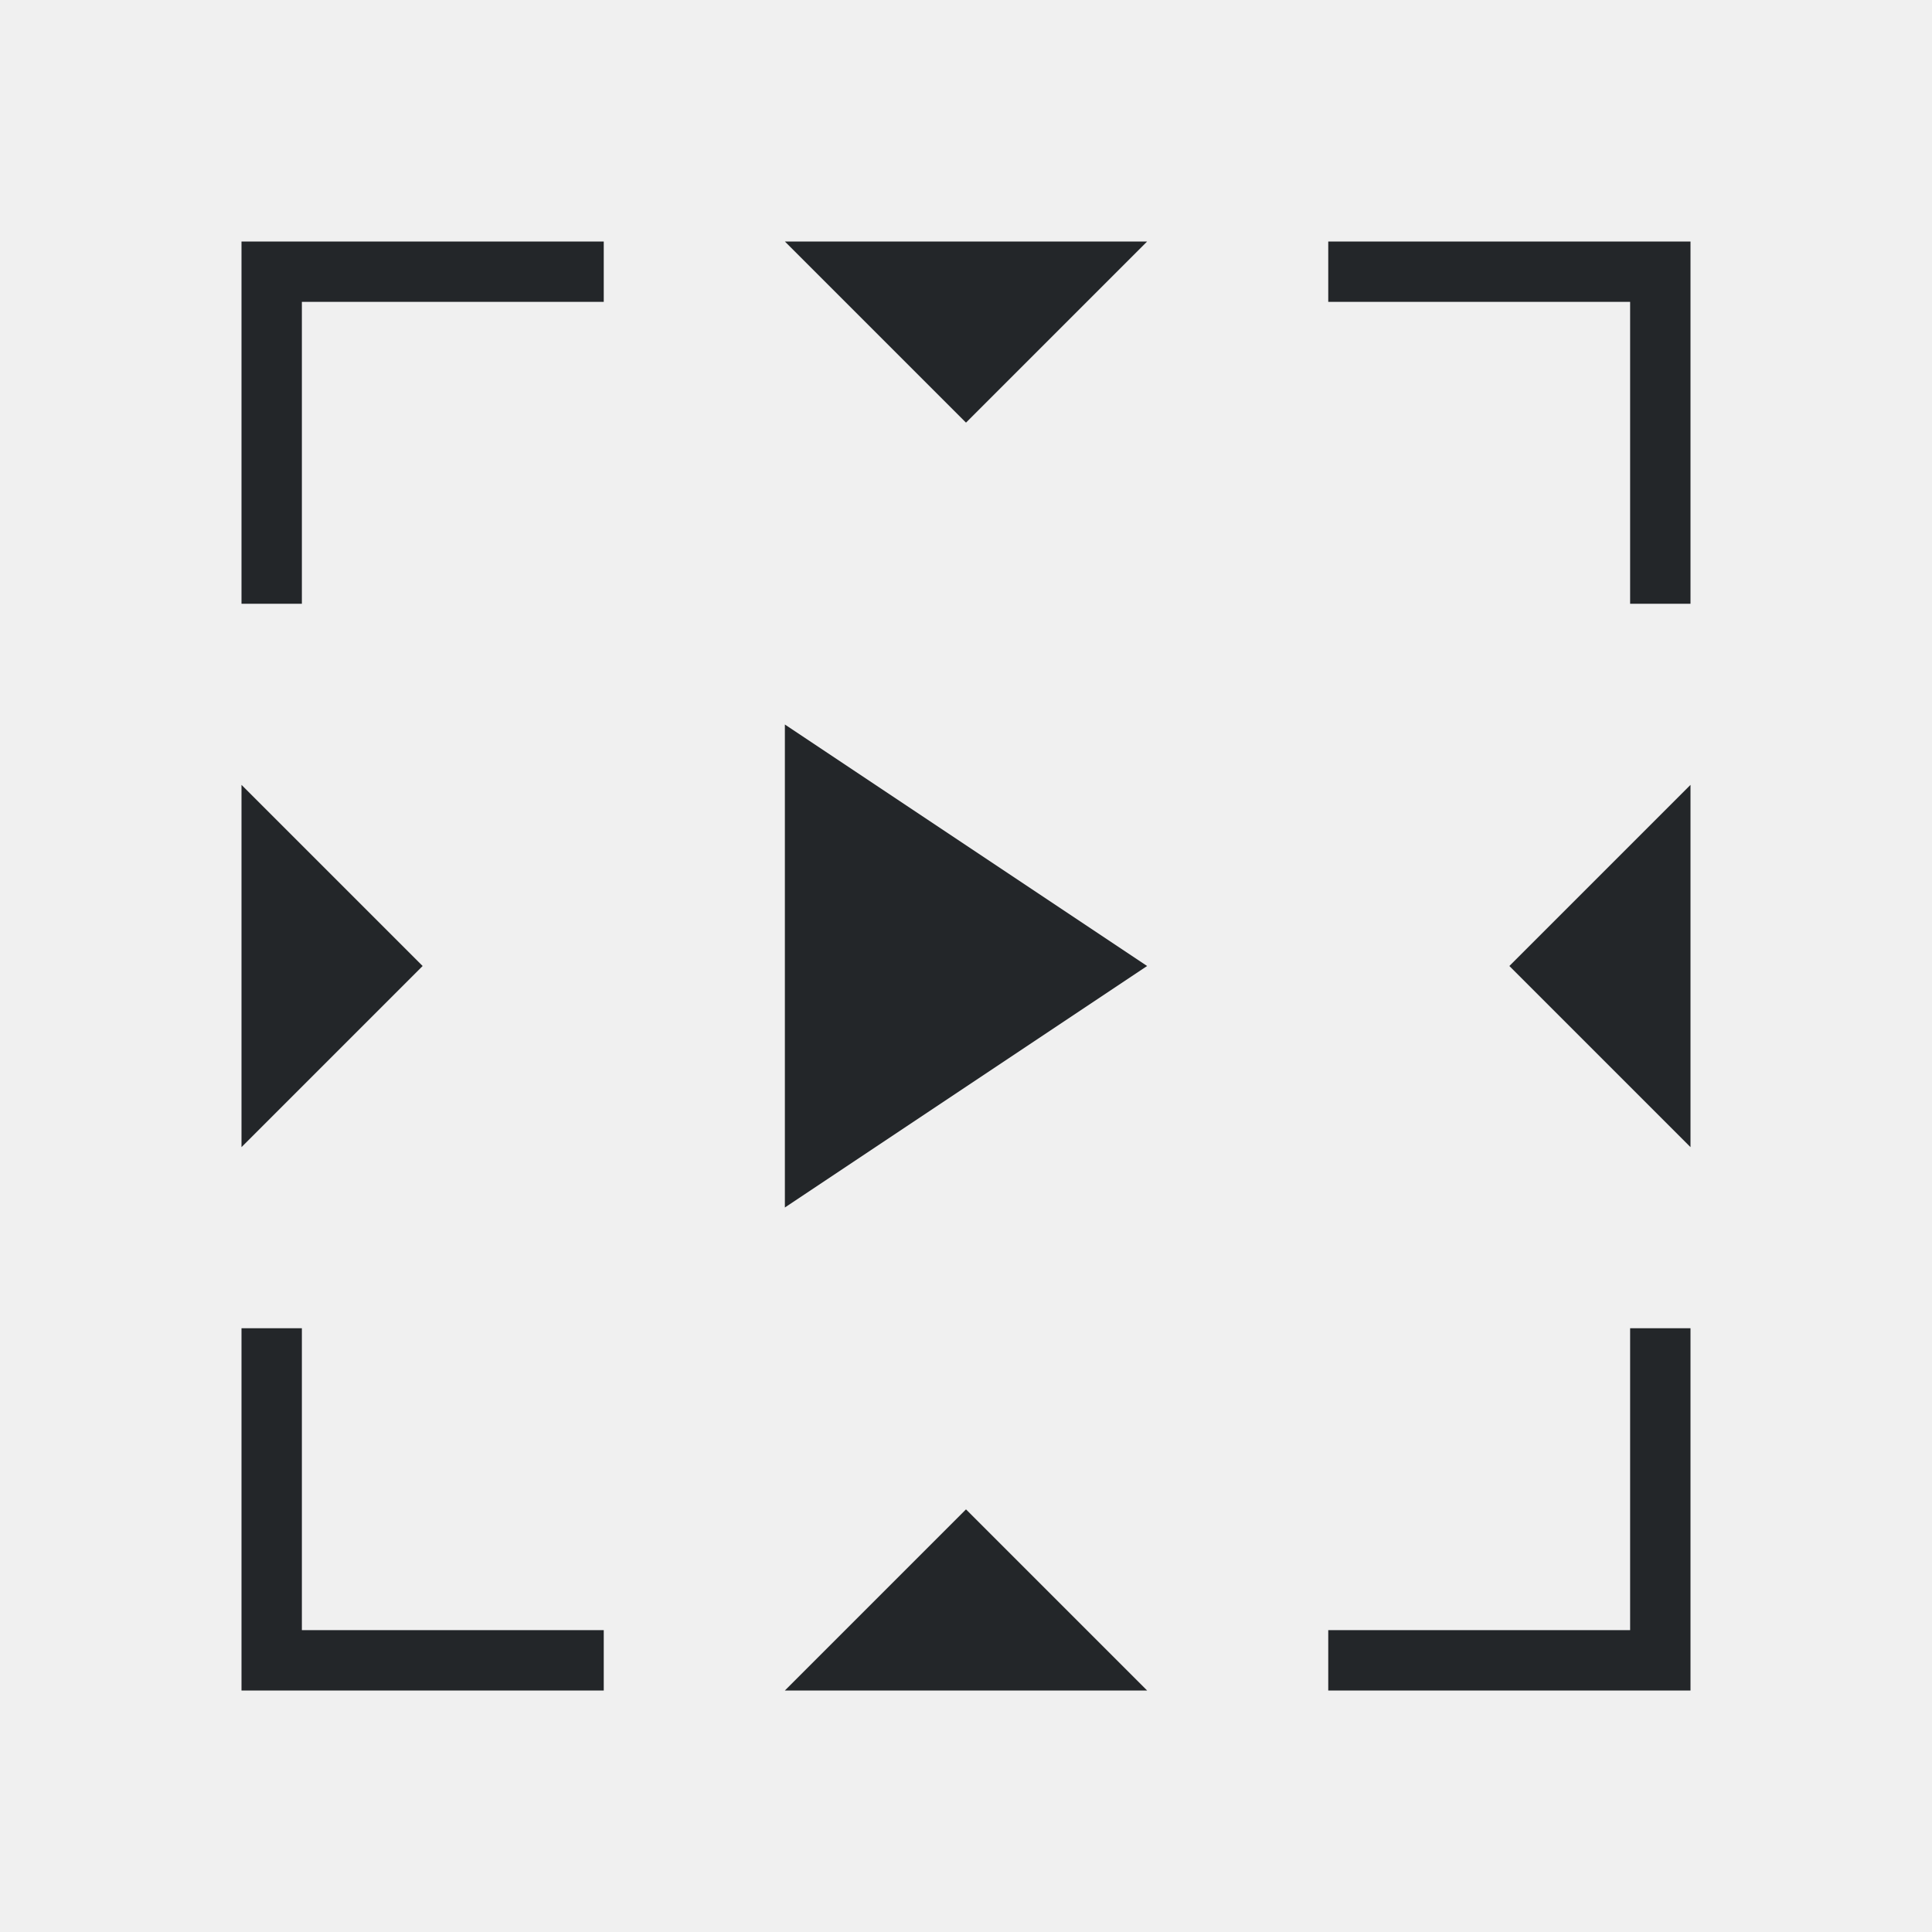
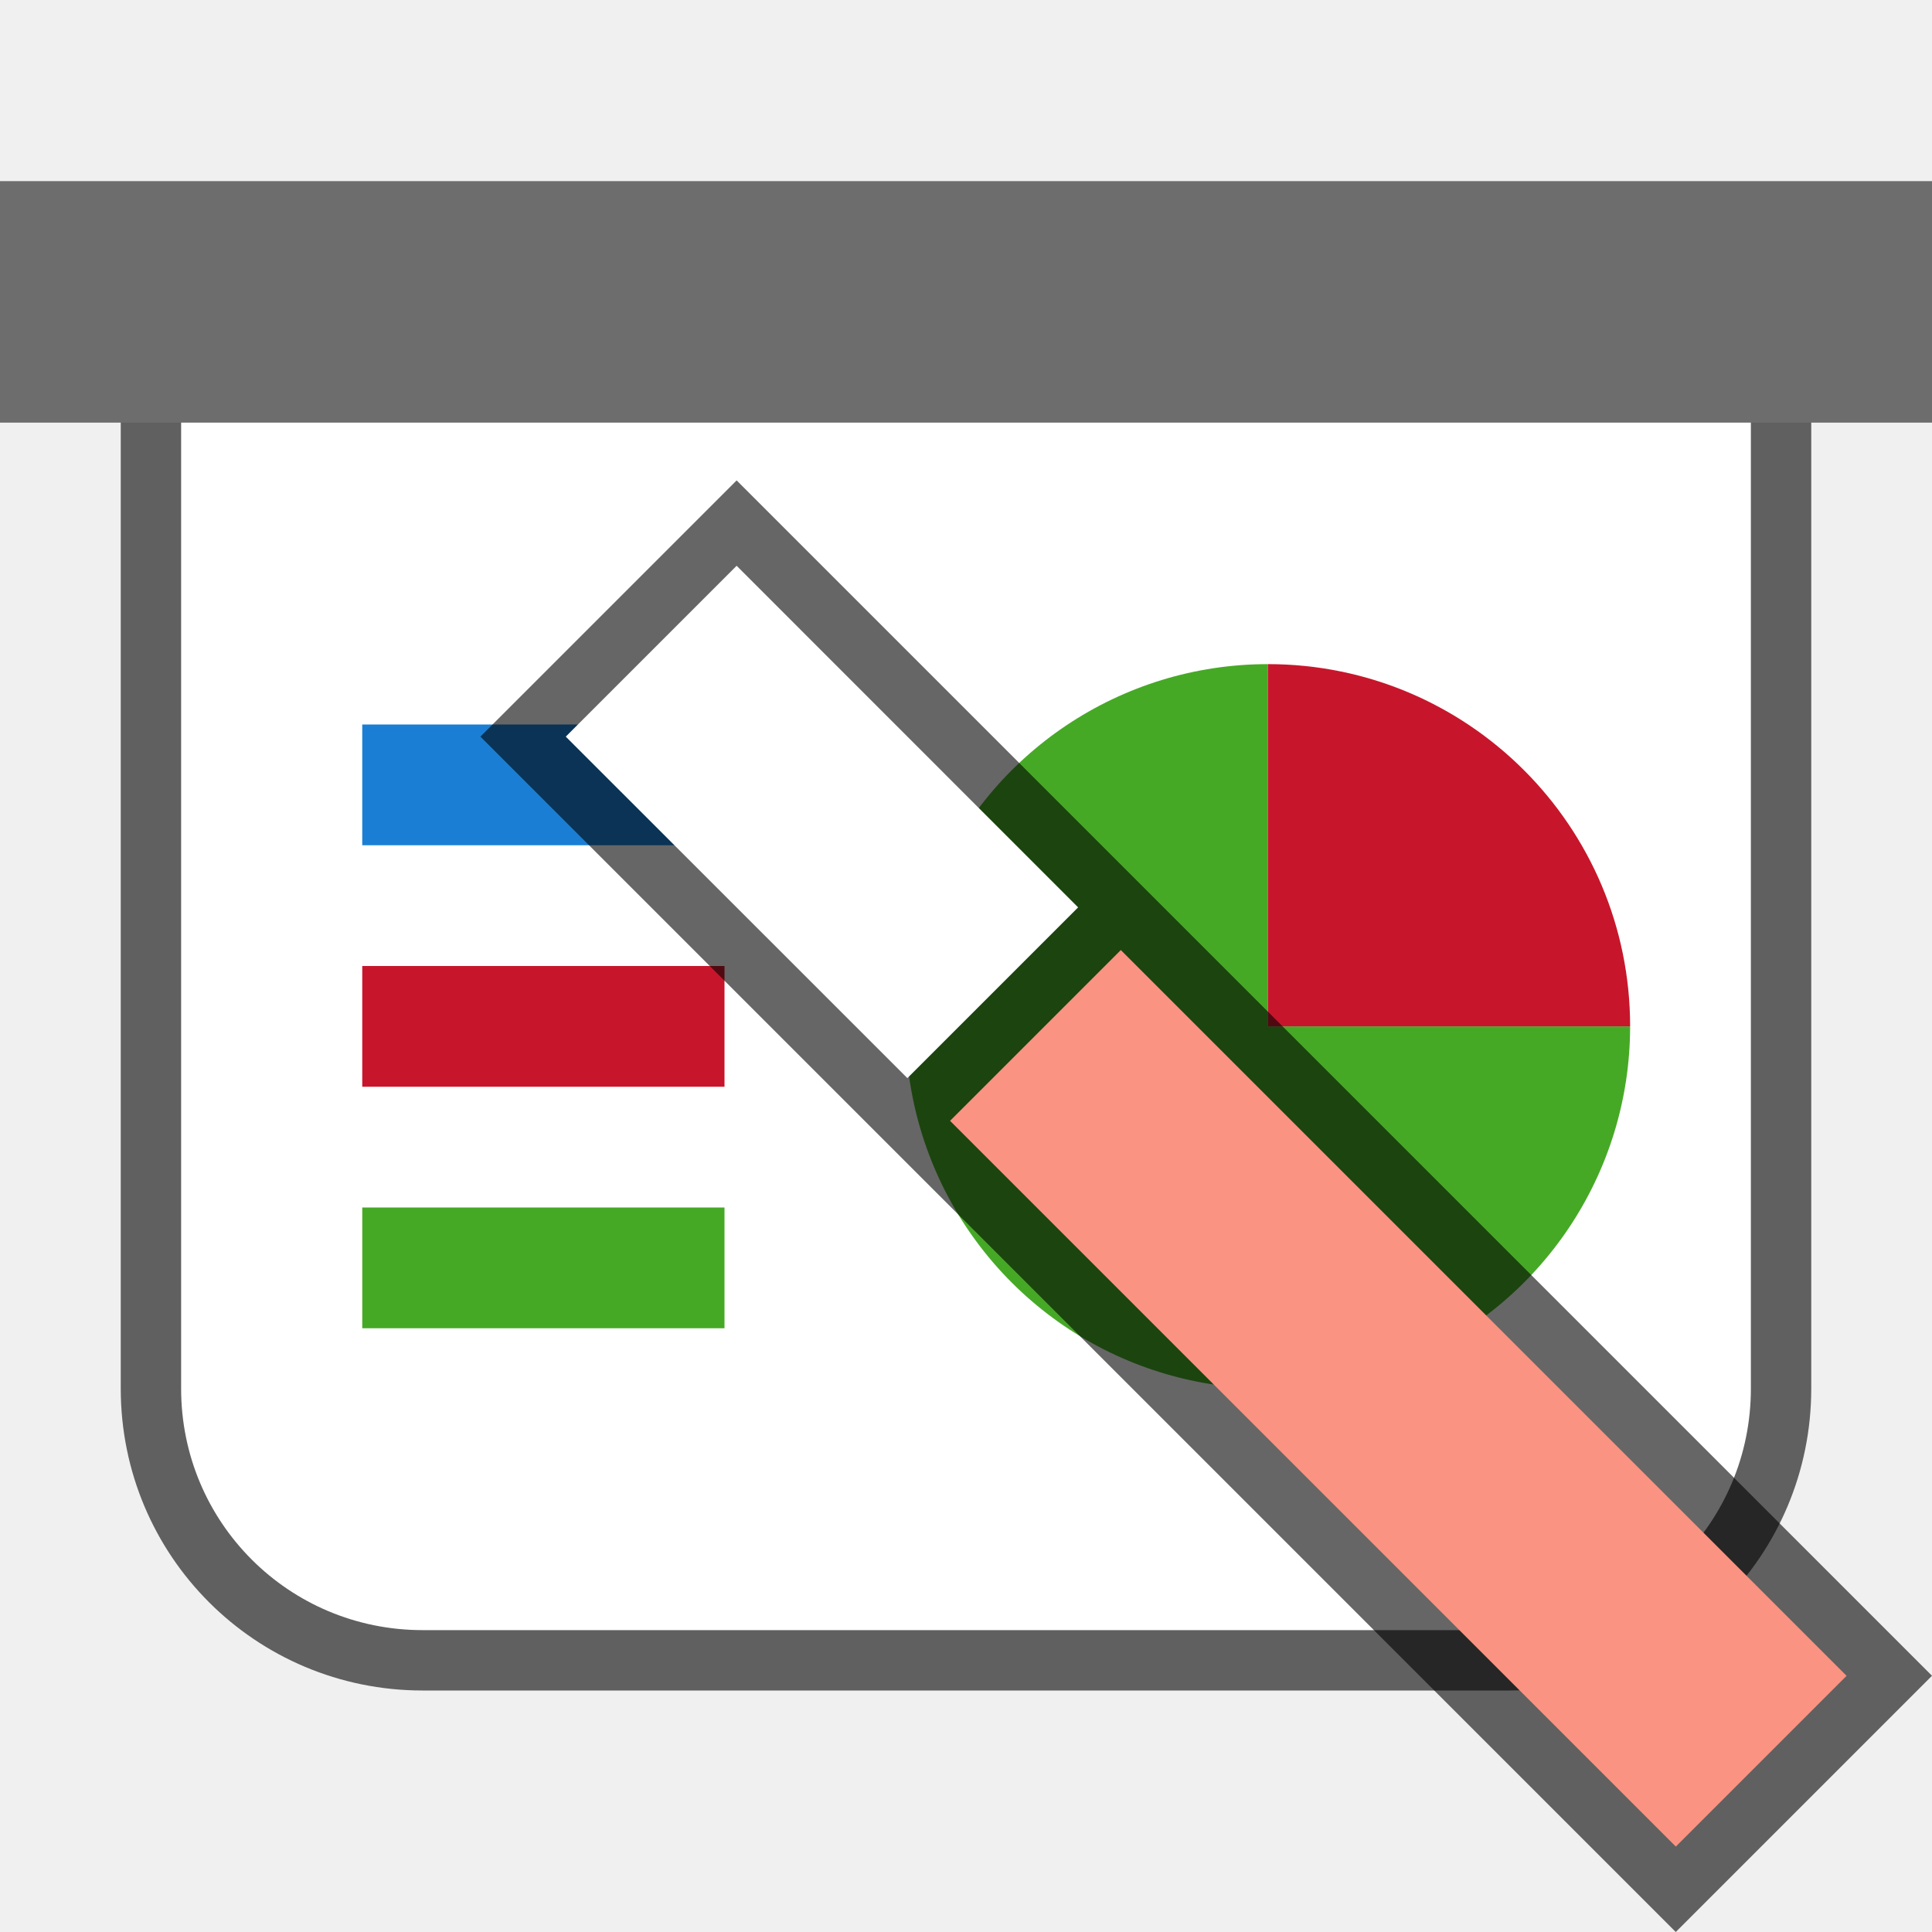
- <svg xmlns="http://www.w3.org/2000/svg" viewBox="0 0 32 32">
-   <path d="m4 4v1 5h1v-5h5v-1zm9 0 3 3 3-3zm9 0v1h5v5h1v-5-1zm-9 8v8l6-4zm-9 1v6l3-3zm24 0-3 3 3 3zm-24 9v6h1 5v-1h-5v-5zm23 0v5h-5v1h5 1v-6zm-11 3-3 3h6z" fill="#232629" />
+ <svg xmlns="http://www.w3.org/2000/svg" viewBox="0 0 32 32" version="1.1" id="svg4">
+   <defs id="defs8" />
+   <path id="path826" d="M 3,7 V 23 c 0,2.216 1.784,4 4,4 H 25 c 2.216,0 4,-1.784 4,-4 V 7 Z" style="opacity:0.6;fill:#000000;fill-opacity:1;fill-rule:evenodd;stroke:#000000;stroke-width:2;stroke-linecap:butt;stroke-linejoin:round;stroke-miterlimit:4;stroke-dasharray:none;stroke-opacity:1" />
+   <rect style="opacity:1;fill:#6d6d6d;fill-opacity:1;fill-rule:evenodd;stroke:none;stroke-width:2;stroke-linecap:butt;stroke-linejoin:round;stroke-miterlimit:4;stroke-dasharray:none;stroke-opacity:1" id="rect819" width="32" height="4" x="0" y="3" />
+   <path style="opacity:1;fill:#ffffff;fill-opacity:1;fill-rule:evenodd;stroke:none;stroke-width:2;stroke-linecap:butt;stroke-linejoin:round;stroke-miterlimit:4;stroke-dasharray:none;stroke-opacity:1" d="M 3,7 V 23 c 0,2.216 1.784,4 4,4 H 25 c 2.216,0 4,-1.784 4,-4 V 7 Z" id="rect821" />
+   <path style="opacity:1;fill:#46a926;fill-opacity:1;fill-rule:evenodd;stroke:none;stroke-width:2;stroke-linecap:butt;stroke-linejoin:round;stroke-miterlimit:4;stroke-dasharray:none;stroke-opacity:1" id="path830" d="M 27,17 A 6,6 0 0 1 23.296,22.543 6,6 0 0 1 16.757,21.243 6,6 0 0 1 15.457,14.704 6,6 0 0 1 21,11 l 0,6 z" />
+   <path d="m 11,-21 a 6,6 0 0 1 6,-6 l 0,6 z" id="path832" style="opacity:1;fill:#c7162b;fill-opacity:1;fill-rule:evenodd;stroke:none;stroke-width:2;stroke-linecap:butt;stroke-linejoin:round;stroke-miterlimit:4;stroke-dasharray:none;stroke-opacity:1" transform="rotate(90)" />
+   <rect style="opacity:1;fill:#1a7fd4;fill-opacity:1;fill-rule:evenodd;stroke:none;stroke-width:4;stroke-linecap:butt;stroke-linejoin:round;stroke-miterlimit:4;stroke-dasharray:none;stroke-opacity:1" id="rect830" width="6" height="2" x="6" y="12" />
+   <rect style="opacity:1;fill:#c7162b;fill-opacity:1;fill-rule:evenodd;stroke:none;stroke-width:4;stroke-linecap:butt;stroke-linejoin:round;stroke-miterlimit:4;stroke-dasharray:none;stroke-opacity:1" id="rect832" width="6" height="2" x="6" y="16" />
+   <rect style="opacity:1;fill:#46a926;fill-opacity:1;fill-rule:evenodd;stroke:none;stroke-width:4;stroke-linecap:butt;stroke-linejoin:round;stroke-miterlimit:4;stroke-dasharray:none;stroke-opacity:1" id="rect834" width="6" height="2" x="6" y="20" />
+   <path d="M 12.201,7.957 32,27.756 27.756,32 7.957,12.201 Z" id="path825" style="opacity:0.6;fill:#000000;fill-opacity:1" />
+   <path d="m 12.201,9.371 -2.83,2.83 5.658,5.656 2.828,-2.828 z" id="path819-3" style="fill:#ffffff" />
+   <rect style="opacity:1;fill:#fa9381;fill-opacity:1;stroke:none;stroke-width:2;stroke-linecap:round;stroke-linejoin:round;stroke-miterlimit:4;stroke-dasharray:none;stroke-opacity:1" id="rect829" width="17" height="4" x="-41.254" y="-2" transform="matrix(-0.7071068,-0.7071068,-0.7071068,0.7071068,0,0)" />
</svg>
